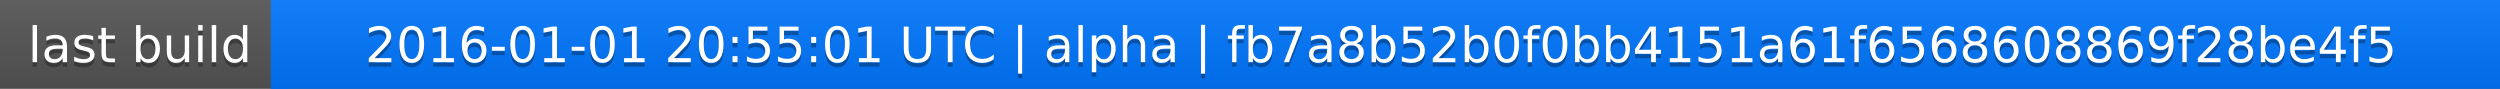
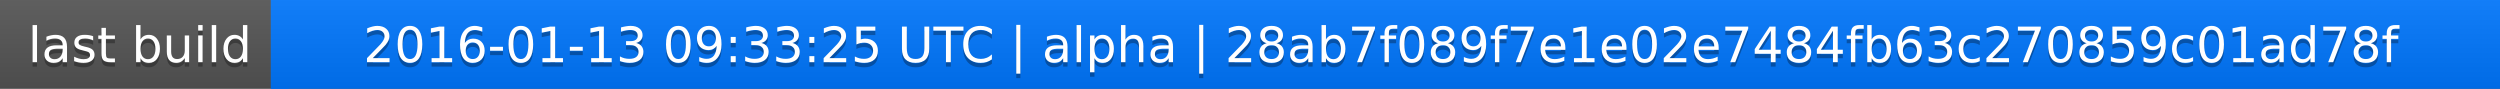
<svg xmlns="http://www.w3.org/2000/svg" width="563" height="20">
  <linearGradient id="a" x2="0" y2="100%">
    <stop offset="0" stop-color="#bbb" stop-opacity=".1" />
    <stop offset="1" stop-opacity=".1" />
  </linearGradient>
  <rect rx="0" width="563" height="20" fill="#555" />
  <rect rx="0" x="61" width="502" height="20" fill="#07f" />
  <path fill="#07f" d="M61 0h4v20h-4z" />
  <rect rx="0" width="563" height="20" fill="url(#a)" />
  <g fill="#fff" text-anchor="middle" font-family="DejaVu Sans,Verdana,Geneva,sans-serif" font-size="11">
    <text x="31.5" y="15" fill="#010101" fill-opacity=".3">last build</text>
    <text x="31.5" y="14">last build</text>
-     <text x="311" y="15" fill="#010101" fill-opacity=".3">2016-01-01 20:55:01 UTC | alpha | fb7a8b52b0f0bb4151a61f6568608869f28be4f5</text>
-     <text x="311" y="14">2016-01-01 20:55:01 UTC | alpha | fb7a8b52b0f0bb4151a61f6568608869f28be4f5</text>
+     <text x="311" y="15" fill="#010101" fill-opacity=".3">2016-01-13 09:33:25 UTC | alpha | 28ab7f089f7e1e02e7484fb63c270859c01ad78f</text>
+     <text x="311" y="14">2016-01-13 09:33:25 UTC | alpha | 28ab7f089f7e1e02e7484fb63c270859c01ad78f</text>
  </g>
</svg>
